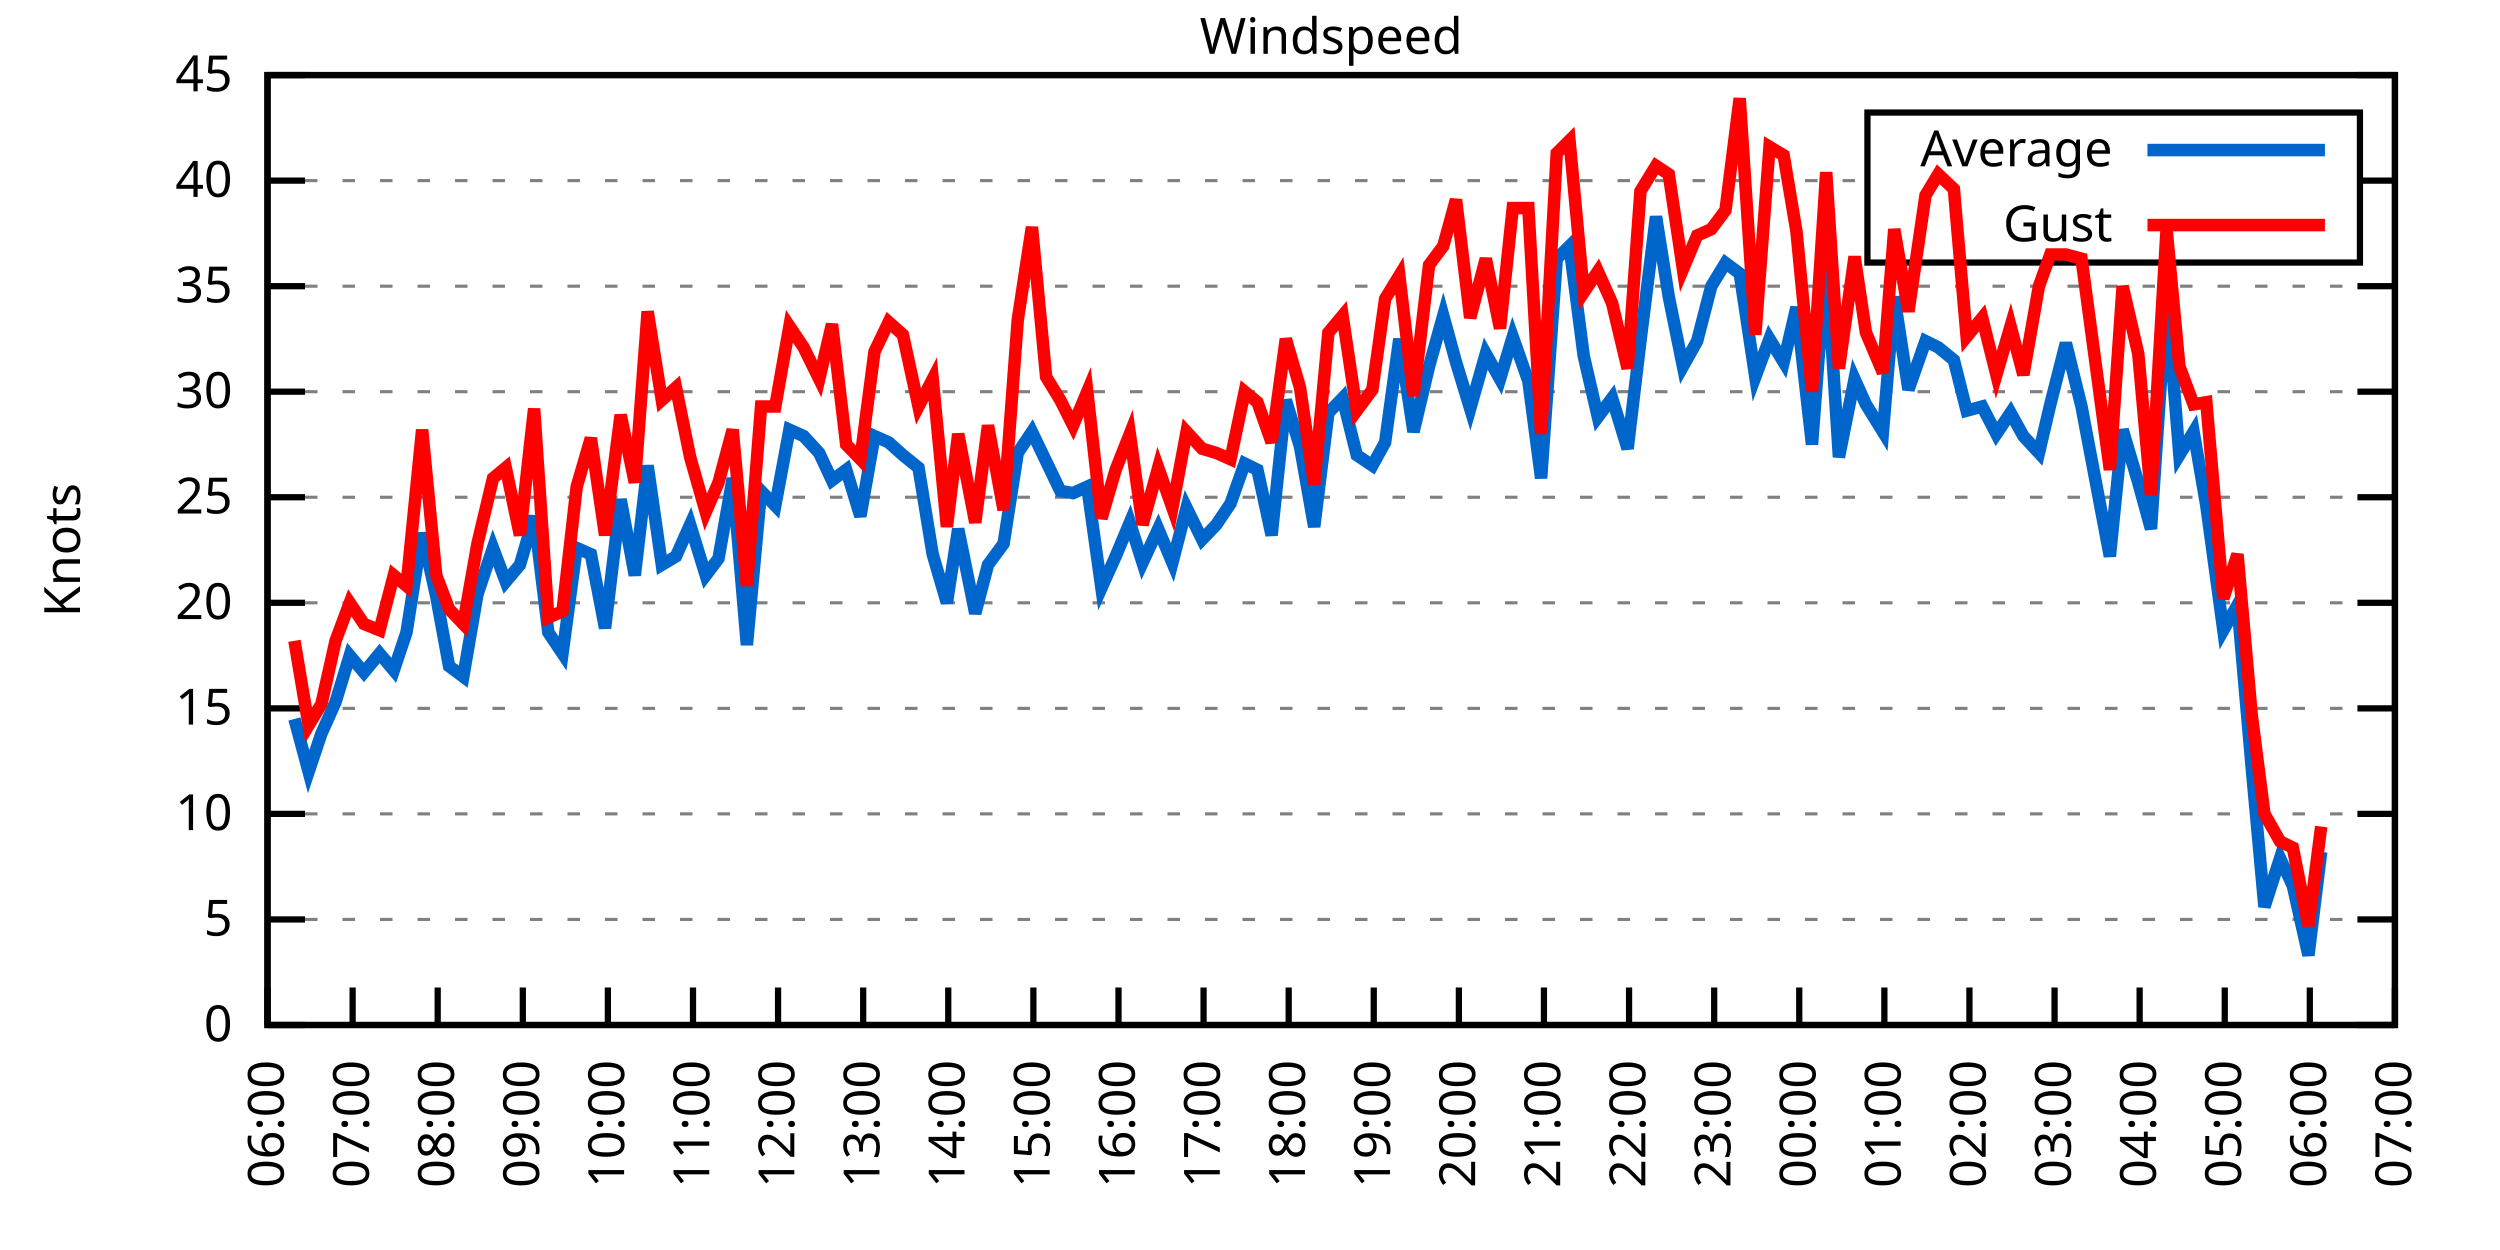
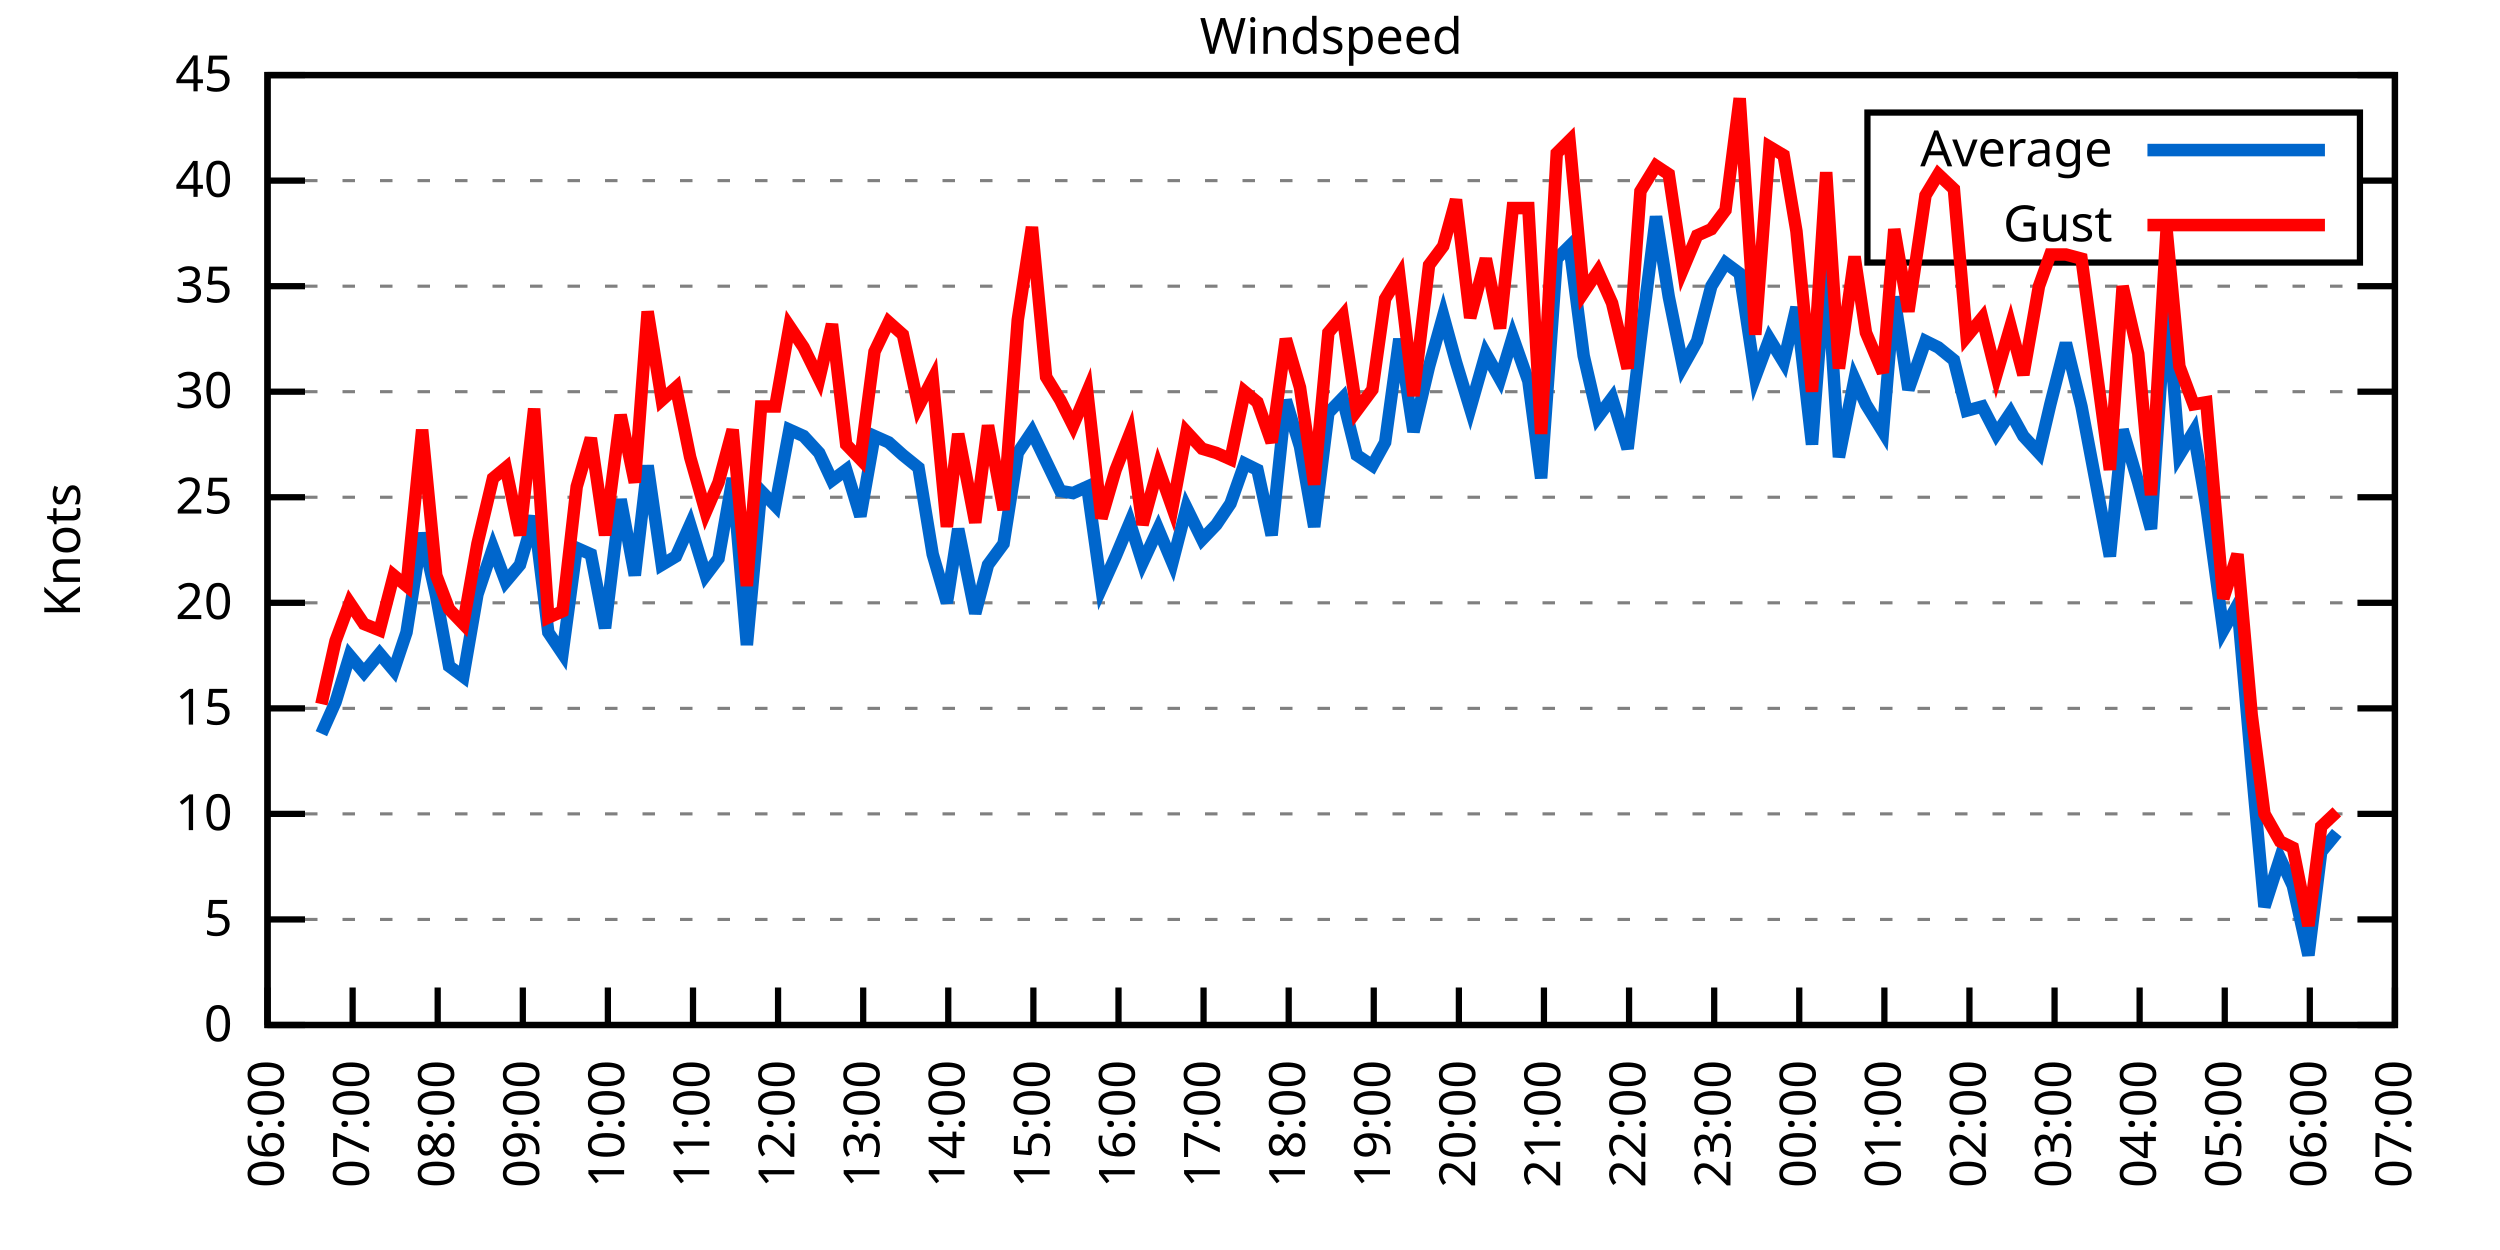
<svg xmlns="http://www.w3.org/2000/svg" xmlns:xlink="http://www.w3.org/1999/xlink" width="400" height="200" viewBox="0 0 400 200">
  <g id="gnuplot_canvas">
    <rect x="0" y="0" width="400" height="200" fill="none" />
    <defs>
      <circle id="gpDot" r="0.5" stroke-width="0.5" stroke="currentColor" />
      <path id="gpPt0" stroke-width="0.333" stroke="currentColor" d="M-1,0 h2 M0,-1 v2" />
      <path id="gpPt1" stroke-width="0.333" stroke="currentColor" d="M-1,-1 L1,1 M1,-1 L-1,1" />
      <path id="gpPt2" stroke-width="0.333" stroke="currentColor" d="M-1,0 L1,0 M0,-1 L0,1 M-1,-1 L1,1 M-1,1 L1,-1" />
      <rect id="gpPt3" stroke-width="0.333" stroke="currentColor" x="-1" y="-1" width="2" height="2" />
      <rect id="gpPt4" stroke-width="0.333" stroke="currentColor" fill="currentColor" x="-1" y="-1" width="2" height="2" />
      <circle id="gpPt5" stroke-width="0.333" stroke="currentColor" cx="0" cy="0" r="1" />
      <use xlink:href="#gpPt5" id="gpPt6" fill="currentColor" stroke="none" />
      <path id="gpPt7" stroke-width="0.333" stroke="currentColor" d="M0,-1.33 L-1.33,0.67 L1.33,0.67 z" />
      <use xlink:href="#gpPt7" id="gpPt8" fill="currentColor" stroke="none" />
      <use xlink:href="#gpPt7" id="gpPt9" stroke="currentColor" transform="rotate(180)" />
      <use xlink:href="#gpPt9" id="gpPt10" fill="currentColor" stroke="none" />
      <use xlink:href="#gpPt3" id="gpPt11" stroke="currentColor" transform="rotate(45)" />
      <use xlink:href="#gpPt11" id="gpPt12" fill="currentColor" stroke="none" />
      <path id="gpPt13" stroke-width="0.333" stroke="currentColor" d="M0,1.330 L1.265,0.411 L0.782,-1.067 L-0.782,-1.076 L-1.265,0.411 z" />
      <use xlink:href="#gpPt13" id="gpPt14" fill="currentColor" stroke="none" />
      <filter id="textbox" filterUnits="objectBoundingBox" x="0" y="0" height="1" width="1">
        <feFlood flood-color="white" flood-opacity="1" result="bgnd" />
        <feComposite in="SourceGraphic" in2="bgnd" operator="atop" />
      </filter>
      <filter id="greybox" filterUnits="objectBoundingBox" x="0" y="0" height="1" width="1">
        <feFlood flood-color="lightgrey" flood-opacity="1" result="grey" />
        <feComposite in="SourceGraphic" in2="grey" operator="atop" />
      </filter>
    </defs>
    <g fill="none" color="white" stroke="currentColor" stroke-width="1.00" stroke-linecap="butt" stroke-linejoin="miter">
</g>
    <g fill="none" color="black" stroke="currentColor" stroke-width="1.00" stroke-linecap="butt" stroke-linejoin="miter">
      <g stroke="none" shape-rendering="crispEdges">
        <polygon fill="rgb(255, 255, 255)" points="42.80,164.00 383.18,164.00 383.18,12.02 42.80,12.02 " />
      </g>
    </g>
    <g fill="none" color="black" stroke="currentColor" stroke-width="1.00" stroke-linecap="butt" stroke-linejoin="miter">
</g>
    <g fill="none" color="black" stroke="black" stroke-width="0.50" stroke-linecap="butt" stroke-linejoin="miter">
</g>
    <g fill="none" color="gray" stroke="currentColor" stroke-width="0.50" stroke-linecap="butt" stroke-linejoin="miter">
      <path stroke="gray" stroke-dasharray="2,4" class="gridline" d="M42.80,164.00 L383.19,164.00  " />
    </g>
    <g fill="none" color="gray" stroke="gray" stroke-width="1.00" stroke-linecap="butt" stroke-linejoin="miter">
</g>
    <g fill="none" color="black" stroke="currentColor" stroke-width="1.00" stroke-linecap="butt" stroke-linejoin="miter">
      <path stroke="black" d="M42.80,164.00 L48.80,164.00 M383.19,164.00 L377.19,164.00  " />
      <g transform="translate(37.20,166.60)" stroke="none" fill="black" font-family="Sans" font-size="8.00" text-anchor="end">
        <text>
          <tspan font-family="Sans"> 0</tspan>
        </text>
      </g>
    </g>
    <g fill="none" color="black" stroke="currentColor" stroke-width="1.00" stroke-linecap="butt" stroke-linejoin="miter">
</g>
    <g fill="none" color="black" stroke="black" stroke-width="0.50" stroke-linecap="butt" stroke-linejoin="miter">
</g>
    <g fill="none" color="gray" stroke="currentColor" stroke-width="0.50" stroke-linecap="butt" stroke-linejoin="miter">
      <path stroke="gray" stroke-dasharray="2,4" class="gridline" d="M42.80,147.11 L383.19,147.11  " />
    </g>
    <g fill="none" color="gray" stroke="gray" stroke-width="1.00" stroke-linecap="butt" stroke-linejoin="miter">
</g>
    <g fill="none" color="black" stroke="currentColor" stroke-width="1.00" stroke-linecap="butt" stroke-linejoin="miter">
      <path stroke="black" d="M42.80,147.11 L48.80,147.11 M383.19,147.11 L377.19,147.11  " />
      <g transform="translate(37.20,149.71)" stroke="none" fill="black" font-family="Sans" font-size="8.00" text-anchor="end">
        <text>
          <tspan font-family="Sans"> 5</tspan>
        </text>
      </g>
    </g>
    <g fill="none" color="black" stroke="currentColor" stroke-width="1.00" stroke-linecap="butt" stroke-linejoin="miter">
</g>
    <g fill="none" color="black" stroke="black" stroke-width="0.50" stroke-linecap="butt" stroke-linejoin="miter">
</g>
    <g fill="none" color="gray" stroke="currentColor" stroke-width="0.50" stroke-linecap="butt" stroke-linejoin="miter">
      <path stroke="gray" stroke-dasharray="2,4" class="gridline" d="M42.80,130.22 L383.19,130.22  " />
    </g>
    <g fill="none" color="gray" stroke="gray" stroke-width="1.00" stroke-linecap="butt" stroke-linejoin="miter">
</g>
    <g fill="none" color="black" stroke="currentColor" stroke-width="1.00" stroke-linecap="butt" stroke-linejoin="miter">
      <path stroke="black" d="M42.80,130.22 L48.80,130.22 M383.19,130.22 L377.19,130.22  " />
      <g transform="translate(37.20,132.82)" stroke="none" fill="black" font-family="Sans" font-size="8.00" text-anchor="end">
        <text>
          <tspan font-family="Sans"> 10</tspan>
        </text>
      </g>
    </g>
    <g fill="none" color="black" stroke="currentColor" stroke-width="1.00" stroke-linecap="butt" stroke-linejoin="miter">
</g>
    <g fill="none" color="black" stroke="black" stroke-width="0.50" stroke-linecap="butt" stroke-linejoin="miter">
</g>
    <g fill="none" color="gray" stroke="currentColor" stroke-width="0.50" stroke-linecap="butt" stroke-linejoin="miter">
      <path stroke="gray" stroke-dasharray="2,4" class="gridline" d="M42.80,113.34 L383.19,113.34  " />
    </g>
    <g fill="none" color="gray" stroke="gray" stroke-width="1.00" stroke-linecap="butt" stroke-linejoin="miter">
</g>
    <g fill="none" color="black" stroke="currentColor" stroke-width="1.00" stroke-linecap="butt" stroke-linejoin="miter">
      <path stroke="black" d="M42.80,113.34 L48.80,113.34 M383.19,113.34 L377.19,113.34  " />
      <g transform="translate(37.20,115.94)" stroke="none" fill="black" font-family="Sans" font-size="8.00" text-anchor="end">
        <text>
          <tspan font-family="Sans"> 15</tspan>
        </text>
      </g>
    </g>
    <g fill="none" color="black" stroke="currentColor" stroke-width="1.00" stroke-linecap="butt" stroke-linejoin="miter">
</g>
    <g fill="none" color="black" stroke="black" stroke-width="0.50" stroke-linecap="butt" stroke-linejoin="miter">
</g>
    <g fill="none" color="gray" stroke="currentColor" stroke-width="0.50" stroke-linecap="butt" stroke-linejoin="miter">
      <path stroke="gray" stroke-dasharray="2,4" class="gridline" d="M42.80,96.45 L383.19,96.45  " />
    </g>
    <g fill="none" color="gray" stroke="gray" stroke-width="1.00" stroke-linecap="butt" stroke-linejoin="miter">
</g>
    <g fill="none" color="black" stroke="currentColor" stroke-width="1.00" stroke-linecap="butt" stroke-linejoin="miter">
      <path stroke="black" d="M42.80,96.45 L48.80,96.45 M383.19,96.45 L377.19,96.45  " />
      <g transform="translate(37.20,99.05)" stroke="none" fill="black" font-family="Sans" font-size="8.00" text-anchor="end">
        <text>
          <tspan font-family="Sans"> 20</tspan>
        </text>
      </g>
    </g>
    <g fill="none" color="black" stroke="currentColor" stroke-width="1.00" stroke-linecap="butt" stroke-linejoin="miter">
</g>
    <g fill="none" color="black" stroke="black" stroke-width="0.50" stroke-linecap="butt" stroke-linejoin="miter">
</g>
    <g fill="none" color="gray" stroke="currentColor" stroke-width="0.50" stroke-linecap="butt" stroke-linejoin="miter">
      <path stroke="gray" stroke-dasharray="2,4" class="gridline" d="M42.80,79.56 L383.19,79.56  " />
    </g>
    <g fill="none" color="gray" stroke="gray" stroke-width="1.00" stroke-linecap="butt" stroke-linejoin="miter">
</g>
    <g fill="none" color="black" stroke="currentColor" stroke-width="1.00" stroke-linecap="butt" stroke-linejoin="miter">
      <path stroke="black" d="M42.80,79.56 L48.80,79.56 M383.19,79.56 L377.19,79.56  " />
      <g transform="translate(37.20,82.16)" stroke="none" fill="black" font-family="Sans" font-size="8.00" text-anchor="end">
        <text>
          <tspan font-family="Sans"> 25</tspan>
        </text>
      </g>
    </g>
    <g fill="none" color="black" stroke="currentColor" stroke-width="1.00" stroke-linecap="butt" stroke-linejoin="miter">
</g>
    <g fill="none" color="black" stroke="black" stroke-width="0.50" stroke-linecap="butt" stroke-linejoin="miter">
</g>
    <g fill="none" color="gray" stroke="currentColor" stroke-width="0.50" stroke-linecap="butt" stroke-linejoin="miter">
      <path stroke="gray" stroke-dasharray="2,4" class="gridline" d="M42.80,62.67 L383.19,62.67  " />
    </g>
    <g fill="none" color="gray" stroke="gray" stroke-width="1.00" stroke-linecap="butt" stroke-linejoin="miter">
</g>
    <g fill="none" color="black" stroke="currentColor" stroke-width="1.00" stroke-linecap="butt" stroke-linejoin="miter">
      <path stroke="black" d="M42.80,62.67 L48.80,62.67 M383.19,62.67 L377.19,62.67  " />
      <g transform="translate(37.20,65.27)" stroke="none" fill="black" font-family="Sans" font-size="8.00" text-anchor="end">
        <text>
          <tspan font-family="Sans"> 30</tspan>
        </text>
      </g>
    </g>
    <g fill="none" color="black" stroke="currentColor" stroke-width="1.00" stroke-linecap="butt" stroke-linejoin="miter">
</g>
    <g fill="none" color="black" stroke="black" stroke-width="0.50" stroke-linecap="butt" stroke-linejoin="miter">
</g>
    <g fill="none" color="gray" stroke="currentColor" stroke-width="0.50" stroke-linecap="butt" stroke-linejoin="miter">
      <path stroke="gray" stroke-dasharray="2,4" class="gridline" d="M42.80,45.79 L383.19,45.79  " />
    </g>
    <g fill="none" color="gray" stroke="gray" stroke-width="1.00" stroke-linecap="butt" stroke-linejoin="miter">
</g>
    <g fill="none" color="black" stroke="currentColor" stroke-width="1.00" stroke-linecap="butt" stroke-linejoin="miter">
      <path stroke="black" d="M42.80,45.79 L48.80,45.79 M383.19,45.79 L377.19,45.79  " />
      <g transform="translate(37.20,48.39)" stroke="none" fill="black" font-family="Sans" font-size="8.00" text-anchor="end">
        <text>
          <tspan font-family="Sans"> 35</tspan>
        </text>
      </g>
    </g>
    <g fill="none" color="black" stroke="currentColor" stroke-width="1.00" stroke-linecap="butt" stroke-linejoin="miter">
</g>
    <g fill="none" color="black" stroke="black" stroke-width="0.50" stroke-linecap="butt" stroke-linejoin="miter">
</g>
    <g fill="none" color="gray" stroke="currentColor" stroke-width="0.50" stroke-linecap="butt" stroke-linejoin="miter">
      <path stroke="gray" stroke-dasharray="2,4" class="gridline" d="M42.80,28.90 L298.79,28.90 M377.59,28.90 L383.19,28.90  " />
    </g>
    <g fill="none" color="gray" stroke="gray" stroke-width="1.00" stroke-linecap="butt" stroke-linejoin="miter">
</g>
    <g fill="none" color="black" stroke="currentColor" stroke-width="1.00" stroke-linecap="butt" stroke-linejoin="miter">
      <path stroke="black" d="M42.80,28.90 L48.80,28.90 M383.19,28.90 L377.19,28.90  " />
      <g transform="translate(37.20,31.50)" stroke="none" fill="black" font-family="Sans" font-size="8.00" text-anchor="end">
        <text>
          <tspan font-family="Sans"> 40</tspan>
        </text>
      </g>
    </g>
    <g fill="none" color="black" stroke="currentColor" stroke-width="1.00" stroke-linecap="butt" stroke-linejoin="miter">
</g>
    <g fill="none" color="black" stroke="black" stroke-width="0.50" stroke-linecap="butt" stroke-linejoin="miter">
</g>
    <g fill="none" color="gray" stroke="currentColor" stroke-width="0.50" stroke-linecap="butt" stroke-linejoin="miter">
      <path stroke="gray" stroke-dasharray="2,4" class="gridline" d="M42.80,12.01 L383.19,12.01  " />
    </g>
    <g fill="none" color="gray" stroke="gray" stroke-width="1.00" stroke-linecap="butt" stroke-linejoin="miter">
</g>
    <g fill="none" color="black" stroke="currentColor" stroke-width="1.00" stroke-linecap="butt" stroke-linejoin="miter">
      <path stroke="black" d="M42.80,12.01 L48.80,12.01 M383.19,12.01 L377.19,12.01  " />
      <g transform="translate(37.20,14.61)" stroke="none" fill="black" font-family="Sans" font-size="8.00" text-anchor="end">
        <text>
          <tspan font-family="Sans"> 45</tspan>
        </text>
      </g>
    </g>
    <g fill="none" color="black" stroke="currentColor" stroke-width="1.00" stroke-linecap="butt" stroke-linejoin="miter">
      <path stroke="black" d="M42.80,164.00 L42.80,158.00  " />
      <g transform="translate(45.40,169.60) rotate(270.00)" stroke="none" fill="black" font-family="Sans" font-size="8.00" text-anchor="end">
        <text>
          <tspan font-family="Sans">06:00</tspan>
        </text>
      </g>
    </g>
    <g fill="none" color="black" stroke="currentColor" stroke-width="1.00" stroke-linecap="butt" stroke-linejoin="miter">
      <path stroke="black" d="M56.42,164.00 L56.42,158.00  " />
      <g transform="translate(59.02,169.60) rotate(270.00)" stroke="none" fill="black" font-family="Sans" font-size="8.00" text-anchor="end">
        <text>
          <tspan font-family="Sans">07:00</tspan>
        </text>
      </g>
    </g>
    <g fill="none" color="black" stroke="currentColor" stroke-width="1.00" stroke-linecap="butt" stroke-linejoin="miter">
      <path stroke="black" d="M70.03,164.00 L70.03,158.00  " />
      <g transform="translate(72.63,169.60) rotate(270.00)" stroke="none" fill="black" font-family="Sans" font-size="8.00" text-anchor="end">
        <text>
          <tspan font-family="Sans">08:00</tspan>
        </text>
      </g>
    </g>
    <g fill="none" color="black" stroke="currentColor" stroke-width="1.00" stroke-linecap="butt" stroke-linejoin="miter">
      <path stroke="black" d="M83.65,164.00 L83.65,158.00  " />
      <g transform="translate(86.25,169.60) rotate(270.00)" stroke="none" fill="black" font-family="Sans" font-size="8.00" text-anchor="end">
        <text>
          <tspan font-family="Sans">09:00</tspan>
        </text>
      </g>
    </g>
    <g fill="none" color="black" stroke="currentColor" stroke-width="1.00" stroke-linecap="butt" stroke-linejoin="miter">
      <path stroke="black" d="M97.26,164.00 L97.26,158.00  " />
      <g transform="translate(99.86,169.60) rotate(270.00)" stroke="none" fill="black" font-family="Sans" font-size="8.00" text-anchor="end">
        <text>
          <tspan font-family="Sans">10:00</tspan>
        </text>
      </g>
    </g>
    <g fill="none" color="black" stroke="currentColor" stroke-width="1.00" stroke-linecap="butt" stroke-linejoin="miter">
      <path stroke="black" d="M110.88,164.00 L110.88,158.00  " />
      <g transform="translate(113.48,169.60) rotate(270.00)" stroke="none" fill="black" font-family="Sans" font-size="8.00" text-anchor="end">
        <text>
          <tspan font-family="Sans">11:00</tspan>
        </text>
      </g>
    </g>
    <g fill="none" color="black" stroke="currentColor" stroke-width="1.00" stroke-linecap="butt" stroke-linejoin="miter">
      <path stroke="black" d="M124.49,164.00 L124.49,158.00  " />
      <g transform="translate(127.09,169.60) rotate(270.00)" stroke="none" fill="black" font-family="Sans" font-size="8.00" text-anchor="end">
        <text>
          <tspan font-family="Sans">12:00</tspan>
        </text>
      </g>
    </g>
    <g fill="none" color="black" stroke="currentColor" stroke-width="1.00" stroke-linecap="butt" stroke-linejoin="miter">
      <path stroke="black" d="M138.11,164.00 L138.11,158.00  " />
      <g transform="translate(140.71,169.60) rotate(270.00)" stroke="none" fill="black" font-family="Sans" font-size="8.00" text-anchor="end">
        <text>
          <tspan font-family="Sans">13:00</tspan>
        </text>
      </g>
    </g>
    <g fill="none" color="black" stroke="currentColor" stroke-width="1.00" stroke-linecap="butt" stroke-linejoin="miter">
      <path stroke="black" d="M151.72,164.00 L151.72,158.00  " />
      <g transform="translate(154.32,169.60) rotate(270.00)" stroke="none" fill="black" font-family="Sans" font-size="8.00" text-anchor="end">
        <text>
          <tspan font-family="Sans">14:00</tspan>
        </text>
      </g>
    </g>
    <g fill="none" color="black" stroke="currentColor" stroke-width="1.00" stroke-linecap="butt" stroke-linejoin="miter">
      <path stroke="black" d="M165.34,164.00 L165.34,158.00  " />
      <g transform="translate(167.94,169.60) rotate(270.00)" stroke="none" fill="black" font-family="Sans" font-size="8.00" text-anchor="end">
        <text>
          <tspan font-family="Sans">15:00</tspan>
        </text>
      </g>
    </g>
    <g fill="none" color="black" stroke="currentColor" stroke-width="1.00" stroke-linecap="butt" stroke-linejoin="miter">
      <path stroke="black" d="M178.96,164.00 L178.96,158.00  " />
      <g transform="translate(181.56,169.60) rotate(270.00)" stroke="none" fill="black" font-family="Sans" font-size="8.00" text-anchor="end">
        <text>
          <tspan font-family="Sans">16:00</tspan>
        </text>
      </g>
    </g>
    <g fill="none" color="black" stroke="currentColor" stroke-width="1.00" stroke-linecap="butt" stroke-linejoin="miter">
      <path stroke="black" d="M192.57,164.00 L192.57,158.00  " />
      <g transform="translate(195.17,169.60) rotate(270.00)" stroke="none" fill="black" font-family="Sans" font-size="8.00" text-anchor="end">
        <text>
          <tspan font-family="Sans">17:00</tspan>
        </text>
      </g>
    </g>
    <g fill="none" color="black" stroke="currentColor" stroke-width="1.00" stroke-linecap="butt" stroke-linejoin="miter">
      <path stroke="black" d="M206.19,164.00 L206.19,158.00  " />
      <g transform="translate(208.79,169.60) rotate(270.00)" stroke="none" fill="black" font-family="Sans" font-size="8.00" text-anchor="end">
        <text>
          <tspan font-family="Sans">18:00</tspan>
        </text>
      </g>
    </g>
    <g fill="none" color="black" stroke="currentColor" stroke-width="1.00" stroke-linecap="butt" stroke-linejoin="miter">
      <path stroke="black" d="M219.80,164.00 L219.80,158.00  " />
      <g transform="translate(222.40,169.60) rotate(270.00)" stroke="none" fill="black" font-family="Sans" font-size="8.00" text-anchor="end">
        <text>
          <tspan font-family="Sans">19:00</tspan>
        </text>
      </g>
    </g>
    <g fill="none" color="black" stroke="currentColor" stroke-width="1.00" stroke-linecap="butt" stroke-linejoin="miter">
      <path stroke="black" d="M233.42,164.00 L233.42,158.00  " />
      <g transform="translate(236.02,169.60) rotate(270.00)" stroke="none" fill="black" font-family="Sans" font-size="8.00" text-anchor="end">
        <text>
          <tspan font-family="Sans">20:00</tspan>
        </text>
      </g>
    </g>
    <g fill="none" color="black" stroke="currentColor" stroke-width="1.00" stroke-linecap="butt" stroke-linejoin="miter">
      <path stroke="black" d="M247.03,164.00 L247.03,158.00  " />
      <g transform="translate(249.63,169.60) rotate(270.00)" stroke="none" fill="black" font-family="Sans" font-size="8.00" text-anchor="end">
        <text>
          <tspan font-family="Sans">21:00</tspan>
        </text>
      </g>
    </g>
    <g fill="none" color="black" stroke="currentColor" stroke-width="1.00" stroke-linecap="butt" stroke-linejoin="miter">
      <path stroke="black" d="M260.65,164.00 L260.65,158.00  " />
      <g transform="translate(263.25,169.60) rotate(270.00)" stroke="none" fill="black" font-family="Sans" font-size="8.00" text-anchor="end">
        <text>
          <tspan font-family="Sans">22:00</tspan>
        </text>
      </g>
    </g>
    <g fill="none" color="black" stroke="currentColor" stroke-width="1.00" stroke-linecap="butt" stroke-linejoin="miter">
      <path stroke="black" d="M274.27,164.00 L274.27,158.00  " />
      <g transform="translate(276.87,169.60) rotate(270.00)" stroke="none" fill="black" font-family="Sans" font-size="8.00" text-anchor="end">
        <text>
          <tspan font-family="Sans">23:00</tspan>
        </text>
      </g>
    </g>
    <g fill="none" color="black" stroke="currentColor" stroke-width="1.00" stroke-linecap="butt" stroke-linejoin="miter">
      <path stroke="black" d="M287.88,164.00 L287.88,158.00  " />
      <g transform="translate(290.48,169.60) rotate(270.00)" stroke="none" fill="black" font-family="Sans" font-size="8.00" text-anchor="end">
        <text>
          <tspan font-family="Sans">00:00</tspan>
        </text>
      </g>
    </g>
    <g fill="none" color="black" stroke="currentColor" stroke-width="1.00" stroke-linecap="butt" stroke-linejoin="miter">
      <path stroke="black" d="M301.50,164.00 L301.50,158.00  " />
      <g transform="translate(304.10,169.60) rotate(270.00)" stroke="none" fill="black" font-family="Sans" font-size="8.00" text-anchor="end">
        <text>
          <tspan font-family="Sans">01:00</tspan>
        </text>
      </g>
    </g>
    <g fill="none" color="black" stroke="currentColor" stroke-width="1.00" stroke-linecap="butt" stroke-linejoin="miter">
      <path stroke="black" d="M315.11,164.00 L315.11,158.00  " />
      <g transform="translate(317.71,169.60) rotate(270.00)" stroke="none" fill="black" font-family="Sans" font-size="8.00" text-anchor="end">
        <text>
          <tspan font-family="Sans">02:00</tspan>
        </text>
      </g>
    </g>
    <g fill="none" color="black" stroke="currentColor" stroke-width="1.00" stroke-linecap="butt" stroke-linejoin="miter">
      <path stroke="black" d="M328.73,164.00 L328.73,158.00  " />
      <g transform="translate(331.33,169.60) rotate(270.00)" stroke="none" fill="black" font-family="Sans" font-size="8.00" text-anchor="end">
        <text>
          <tspan font-family="Sans">03:00</tspan>
        </text>
      </g>
    </g>
    <g fill="none" color="black" stroke="currentColor" stroke-width="1.00" stroke-linecap="butt" stroke-linejoin="miter">
      <path stroke="black" d="M342.34,164.00 L342.34,158.00  " />
      <g transform="translate(344.94,169.60) rotate(270.00)" stroke="none" fill="black" font-family="Sans" font-size="8.00" text-anchor="end">
        <text>
          <tspan font-family="Sans">04:00</tspan>
        </text>
      </g>
    </g>
    <g fill="none" color="black" stroke="currentColor" stroke-width="1.00" stroke-linecap="butt" stroke-linejoin="miter">
      <path stroke="black" d="M355.96,164.00 L355.96,158.00  " />
      <g transform="translate(358.56,169.60) rotate(270.00)" stroke="none" fill="black" font-family="Sans" font-size="8.00" text-anchor="end">
        <text>
          <tspan font-family="Sans">05:00</tspan>
        </text>
      </g>
    </g>
    <g fill="none" color="black" stroke="currentColor" stroke-width="1.00" stroke-linecap="butt" stroke-linejoin="miter">
      <path stroke="black" d="M369.57,164.00 L369.57,158.00  " />
      <g transform="translate(372.17,169.60) rotate(270.00)" stroke="none" fill="black" font-family="Sans" font-size="8.00" text-anchor="end">
        <text>
          <tspan font-family="Sans">06:00</tspan>
        </text>
      </g>
    </g>
    <g fill="none" color="black" stroke="currentColor" stroke-width="1.00" stroke-linecap="butt" stroke-linejoin="miter">
      <path stroke="black" d="M383.19,164.00 L383.19,158.00  " />
      <g transform="translate(385.79,169.60) rotate(270.00)" stroke="none" fill="black" font-family="Sans" font-size="8.00" text-anchor="end">
        <text>
          <tspan font-family="Sans">07:00</tspan>
        </text>
      </g>
    </g>
    <g fill="none" color="black" stroke="currentColor" stroke-width="1.00" stroke-linecap="butt" stroke-linejoin="miter">
</g>
    <g fill="none" color="black" stroke="currentColor" stroke-width="1.00" stroke-linecap="butt" stroke-linejoin="miter">
      <path stroke="black" d="M42.80,12.01 L42.80,164.00 L383.19,164.00 L383.19,12.01 L42.80,12.01 Z  " />
    </g>
    <g fill="none" color="black" stroke="currentColor" stroke-width="1.00" stroke-linecap="butt" stroke-linejoin="miter">
</g>
    <g fill="none" color="black" stroke="currentColor" stroke-width="1.00" stroke-linecap="butt" stroke-linejoin="miter">
      <path stroke="black" d="M298.79,42.01 L298.79,18.01 L377.59,18.01 L377.59,42.01 L298.79,42.01 Z  " />
    </g>
    <g id="Windspeed_plot_1">
      <g fill="none" color="white" stroke="black" stroke-width="2.00" stroke-linecap="butt" stroke-linejoin="miter">
</g>
      <g fill="none" color="black" stroke="currentColor" stroke-width="2.00" stroke-linecap="butt" stroke-linejoin="miter">
        <g transform="translate(337.99,26.61)" stroke="none" fill="black" font-family="Sans" font-size="8.00" text-anchor="end">
          <text>
            <tspan font-family="Sans">Average</tspan>
          </text>
        </g>
      </g>
      <g fill="none" color="black" stroke="currentColor" stroke-width="2.00" stroke-linecap="butt" stroke-linejoin="miter">
-         <path stroke="rgb(  0, 102, 204)" d="M343.59,24.01 L371.99,24.01 M47.11,115.03 L49.38,123.47 L51.42,117.39 L53.69,112.32 L55.96,104.89 L58.23,107.59   L60.73,104.56 L63.00,107.26 L65.04,101.18 L67.54,85.30 L69.80,95.44 L71.85,106.58 L74.12,108.27 L76.39,95.10   L78.88,87.67 L80.92,93.07 L83.19,90.37 L85.46,82.60 L87.73,101.18 L90.00,104.56 L92.27,87.67 L94.54,88.68   L96.81,100.50 L99.30,79.90 L101.57,92.06 L103.62,74.49 L105.89,90.37 L108.15,89.02 L110.42,83.95 L112.92,92.06   L114.96,89.36 L117.23,76.52 L119.50,103.20 L121.77,78.55 L124.04,80.91 L126.31,68.75 L128.58,69.77 L131.07,72.47   L133.12,76.86 L135.39,75.17 L137.66,82.60 L139.92,69.77 L142.19,70.78 L144.46,72.81 L146.96,74.83 L149.23,88.68   L151.50,96.45 L153.31,84.63 L156.04,98.14 L158.08,90.37 L160.57,86.99 L162.84,72.47 L165.11,69.09 L167.38,73.82   L169.65,78.55 L171.69,78.89 L173.96,77.87 L176.23,94.08 L178.50,89.02 L180.77,83.61 L182.81,90.03 L185.31,84.63   L187.58,90.03 L189.85,81.25 L192.34,86.32 L194.61,83.95 L196.88,80.57 L199.15,74.16 L201.19,75.17 L203.46,85.64   L205.73,64.02 L208.00,71.45 L210.27,84.29 L212.54,66.05 L214.81,63.69 L217.08,72.81 L219.58,74.49 L221.62,70.78   L223.89,54.23 L226.16,69.09 L228.65,58.62 L230.92,50.51 L232.96,57.94 L235.23,65.38 L237.73,56.59 L240.00,60.65   L242.04,53.89 L244.54,60.98 L246.58,76.52 L249.08,41.39 L251.12,39.37 L253.39,56.93 L255.66,66.73 L257.93,63.69   L260.42,71.79 L262.47,54.57 L264.96,34.64 L267.00,47.47 L269.27,58.62 L271.54,54.57 L273.81,45.79 L276.08,42.07   L278.35,43.76 L280.85,60.31 L283.12,54.23 L285.38,57.94 L287.43,49.16 L289.92,71.12 L292.19,41.39 L294.23,73.14   L296.73,60.65 L298.55,64.70 L301.27,69.09 L303.08,47.47 L305.35,62.34 L308.08,54.57 L310.12,55.58 L312.62,57.61   L314.66,65.71 L317.15,65.04 L319.42,69.43 L321.69,66.05 L323.74,69.77 L326.23,72.47 L328.05,64.70 L330.54,54.90   L333.04,65.04 L337.58,89.02 L339.62,68.75 L342.12,77.20 L344.16,84.63 L346.65,47.47 L348.70,72.81 L350.97,69.09   L353.01,80.91 L355.73,100.84 L358.00,96.79 L360.27,122.79 L362.31,145.09 L364.81,137.32 L366.85,141.71 L369.35,152.85   L371.39,136.30  " />
+         <path stroke="rgb(  0, 102, 204)" d="M343.59,24.01 L371.99,24.01 M51.42,117.39 L53.69,112.32 L55.96,104.89 L58.23,107.59 L60.73,104.56 L63.00,107.26   L65.04,101.18 L67.54,85.30 L69.80,95.44 L71.85,106.58 L74.12,108.27 L76.39,95.10 L78.88,87.67 L80.92,93.07   L83.19,90.37 L85.46,82.60 L87.73,101.18 L90.00,104.56 L92.27,87.67 L94.54,88.68 L96.81,100.50 L99.30,79.90   L101.57,92.06 L103.62,74.49 L105.89,90.37 L108.15,89.02 L110.42,83.95 L112.92,92.06 L114.96,89.36 L117.23,76.52   L119.50,103.20 L121.77,78.55 L124.04,80.91 L126.31,68.75 L128.58,69.77 L131.07,72.47 L133.12,76.86 L135.39,75.17   L137.66,82.60 L139.92,69.77 L142.19,70.78 L144.46,72.81 L146.96,74.83 L149.23,88.68 L151.50,96.45 L153.31,84.63   L156.04,98.14 L158.08,90.37 L160.57,86.99 L162.84,72.47 L165.11,69.09 L167.38,73.82 L169.65,78.55 L171.69,78.89   L173.96,77.87 L176.23,94.08 L178.50,89.02 L180.77,83.61 L182.81,90.03 L185.31,84.63 L187.58,90.03 L189.85,81.25   L192.34,86.32 L194.61,83.95 L196.88,80.57 L199.15,74.16 L201.19,75.17 L203.46,85.64 L205.73,64.02 L208.00,71.45   L210.27,84.29 L212.54,66.05 L214.81,63.69 L217.08,72.81 L219.58,74.49 L221.62,70.78 L223.89,54.23 L226.16,69.09   L228.65,58.62 L230.92,50.51 L232.96,57.94 L235.23,65.38 L237.73,56.59 L240.00,60.65 L242.04,53.89 L244.54,60.98   L246.58,76.52 L249.08,41.39 L251.12,39.37 L253.39,56.93 L255.66,66.73 L257.93,63.69 L260.42,71.79 L262.47,54.57   L264.96,34.64 L267.00,47.47 L269.27,58.62 L271.54,54.57 L273.81,45.79 L276.08,42.07 L278.35,43.76 L280.85,60.31   L283.12,54.23 L285.38,57.94 L287.43,49.16 L289.92,71.12 L292.19,41.39 L294.23,73.14 L296.73,60.65 L298.55,64.70   L301.27,69.09 L303.08,47.47 L305.35,62.34 L308.08,54.57 L310.12,55.58 L312.62,57.61 L314.66,65.71 L317.15,65.04   L319.42,69.43 L321.69,66.05 L323.74,69.77 L326.23,72.47 L328.05,64.70 L330.54,54.90 L333.04,65.04 L337.58,89.02   L339.62,68.75 L342.12,77.20 L344.16,84.63 L346.65,47.47 L348.70,72.81 L350.97,69.09 L353.01,80.91 L355.73,100.84   L358.00,96.79 L360.27,122.79 L362.31,145.09 L364.81,137.32 L366.85,141.71 L369.35,152.85 L371.39,136.30 L373.89,133.26    " />
      </g>
    </g>
    <g id="Windspeed_plot_2">
      <g fill="none" color="black" stroke="currentColor" stroke-width="2.00" stroke-linecap="butt" stroke-linejoin="miter">
        <g transform="translate(337.99,38.61)" stroke="none" fill="black" font-family="Sans" font-size="8.00" text-anchor="end">
          <text>
            <tspan font-family="Sans">Gust</tspan>
          </text>
        </g>
      </g>
      <g fill="none" color="black" stroke="currentColor" stroke-width="2.00" stroke-linecap="butt" stroke-linejoin="miter">
-         <path stroke="rgb(255,   0,   0)" d="M343.59,36.01 L371.99,36.01 M47.11,102.53 L49.38,116.04 L51.42,112.66 L53.69,102.53 L55.96,96.45 L58.23,99.83   L60.73,100.84 L63.00,92.06 L65.04,93.75 L67.54,68.75 L69.80,92.06 L71.85,97.46 L74.12,99.83 L76.39,86.99   L78.88,76.52 L80.92,74.83 L83.19,85.64 L85.46,65.38 L87.73,98.81 L90.00,97.80 L92.27,77.87 L94.54,70.10   L96.81,85.64 L99.30,66.39 L101.57,77.20 L103.62,49.84 L105.89,64.02 L108.15,62.00 L110.42,73.14 L112.92,81.93   L114.96,77.20 L117.23,68.75 L119.50,93.75 L121.77,65.04 L124.04,65.04 L126.31,52.20 L128.58,55.58 L131.07,60.65   L133.12,51.87 L135.39,71.12 L137.66,73.48 L139.92,56.26 L142.19,51.53 L144.46,53.55 L146.96,65.04 L149.23,60.65   L151.50,84.29 L153.31,69.43 L156.04,83.61 L158.08,68.08 L160.57,81.59 L162.84,51.19 L165.11,36.33 L167.38,60.31   L169.65,64.02 L171.69,68.08 L173.96,62.67 L176.23,82.94 L178.50,75.17 L180.77,69.43 L182.81,83.95 L185.31,74.83   L187.58,81.25 L189.85,69.09 L192.34,71.79 L194.61,72.47 L196.88,73.48 L199.15,62.67 L201.19,64.36 L203.46,70.78   L205.73,54.23 L208.00,62.00 L210.27,77.53 L212.54,53.22 L214.81,50.51 L217.08,65.71 L219.58,62.34 L221.62,47.81   L223.89,44.10 L226.16,63.35 L228.65,42.41 L230.92,39.37 L232.96,31.94 L235.23,50.85 L237.73,41.39 L240.00,52.54   L242.04,33.29 L244.54,33.29 L246.58,69.43 L249.08,24.51 L251.12,22.48 L253.39,46.80 L255.66,43.42 L257.93,48.49   L260.42,58.96 L262.47,30.59 L264.96,26.53 L267.00,27.88 L269.27,43.08 L271.54,37.68 L273.81,36.67 L276.08,33.63   L278.35,15.73 L280.85,53.55 L283.12,23.49 L285.38,24.84 L287.43,37.00 L289.92,62.67 L292.19,27.55 L294.23,58.96   L296.73,41.06 L298.55,53.22 L301.27,59.63 L303.08,36.67 L305.35,49.84 L308.08,31.26 L310.12,27.88 L312.62,30.25   L314.66,53.89 L317.15,50.85 L319.42,59.97 L321.69,52.20 L323.74,59.97 L326.23,45.79 L328.05,40.72 L330.54,40.72   L333.04,41.39 L337.58,75.17 L339.62,45.79 L342.12,56.59 L344.16,79.22 L346.65,36.67 L348.70,58.62 L350.97,64.70   L353.01,64.36 L355.73,95.77 L358.00,88.68 L360.27,114.35 L362.31,130.22 L364.81,134.62 L366.85,135.63 L369.35,148.13   L371.39,132.25  " />
+         <path stroke="rgb(255,   0,   0)" d="M343.59,36.01 L371.99,36.01 M51.42,112.66 L53.69,102.53 L55.96,96.45 L58.23,99.83 L60.73,100.84 L63.00,92.06   L65.04,93.75 L67.54,68.75 L69.80,92.06 L71.85,97.46 L74.12,99.83 L76.39,86.99 L78.88,76.52 L80.92,74.83   L83.19,85.64 L85.46,65.38 L87.73,98.81 L90.00,97.80 L92.27,77.87 L94.54,70.10 L96.81,85.64 L99.30,66.39   L101.57,77.20 L103.62,49.84 L105.89,64.02 L108.15,62.00 L110.42,73.14 L112.92,81.93 L114.96,77.20 L117.23,68.75   L119.50,93.75 L121.77,65.04 L124.04,65.04 L126.31,52.20 L128.58,55.58 L131.07,60.65 L133.12,51.87 L135.39,71.12   L137.66,73.48 L139.92,56.26 L142.19,51.53 L144.46,53.55 L146.96,65.04 L149.23,60.65 L151.50,84.29 L153.31,69.43   L156.04,83.61 L158.08,68.08 L160.57,81.59 L162.84,51.19 L165.11,36.33 L167.38,60.31 L169.65,64.02 L171.69,68.08   L173.96,62.67 L176.23,82.94 L178.50,75.17 L180.77,69.43 L182.81,83.95 L185.31,74.83 L187.58,81.25 L189.85,69.09   L192.34,71.79 L194.61,72.47 L196.88,73.48 L199.15,62.67 L201.19,64.36 L203.46,70.78 L205.73,54.23 L208.00,62.00   L210.27,77.53 L212.54,53.22 L214.81,50.51 L217.08,65.71 L219.58,62.34 L221.62,47.81 L223.89,44.10 L226.16,63.35   L228.65,42.41 L230.92,39.37 L232.96,31.94 L235.23,50.85 L237.73,41.39 L240.00,52.54 L242.04,33.29 L244.54,33.29   L246.58,69.43 L249.08,24.51 L251.12,22.48 L253.39,46.80 L255.66,43.42 L257.93,48.49 L260.42,58.96 L262.47,30.59   L264.96,26.53 L267.00,27.88 L269.27,43.08 L271.54,37.68 L273.81,36.67 L276.08,33.63 L278.35,15.73 L280.85,53.55   L283.12,23.49 L285.38,24.84 L287.43,37.00 L289.92,62.67 L292.19,27.55 L294.23,58.96 L296.73,41.06 L298.55,53.22   L301.27,59.63 L303.08,36.67 L305.35,49.84 L308.08,31.26 L310.12,27.88 L312.62,30.25 L314.66,53.89 L317.15,50.85   L319.42,59.97 L321.69,52.20 L323.74,59.97 L326.23,45.79 L328.05,40.72 L330.54,40.72 L333.04,41.39 L337.58,75.17   L339.62,45.79 L342.12,56.59 L344.16,79.22 L346.65,36.67 L348.70,58.62 L350.97,64.70 L353.01,64.36 L355.73,95.77   L358.00,88.68 L360.27,114.35 L362.31,130.22 L364.81,134.62 L366.85,135.63 L369.35,148.13 L371.39,132.25 L373.89,129.89    " />
      </g>
    </g>
    <g fill="none" color="black" stroke="currentColor" stroke-width="2.00" stroke-linecap="butt" stroke-linejoin="miter">
</g>
    <g fill="none" color="black" stroke="black" stroke-width="1.00" stroke-linecap="butt" stroke-linejoin="miter">
</g>
    <g fill="none" color="black" stroke="currentColor" stroke-width="1.00" stroke-linecap="butt" stroke-linejoin="miter">
      <path stroke="black" d="M42.80,12.01 L42.80,164.00 L383.19,164.00 L383.19,12.01 L42.80,12.01 Z  " />
      <g transform="translate(12.80,88.01) rotate(270.00)" stroke="none" fill="black" font-family="Sans" font-size="8.00" text-anchor="middle">
        <text>
          <tspan font-family="Sans">Knots</tspan>
        </text>
      </g>
    </g>
    <g fill="none" color="black" stroke="currentColor" stroke-width="1.00" stroke-linecap="butt" stroke-linejoin="miter">
</g>
    <g fill="none" color="black" stroke="currentColor" stroke-width="1.00" stroke-linecap="butt" stroke-linejoin="miter">
      <g transform="translate(212.99,8.61)" stroke="none" fill="black" font-family="Sans" font-size="8.00" text-anchor="middle">
        <text>
          <tspan font-family="Sans">Windspeed</tspan>
        </text>
      </g>
    </g>
    <g fill="none" color="black" stroke="currentColor" stroke-width="1.00" stroke-linecap="butt" stroke-linejoin="miter">
</g>
  </g>
</svg>
